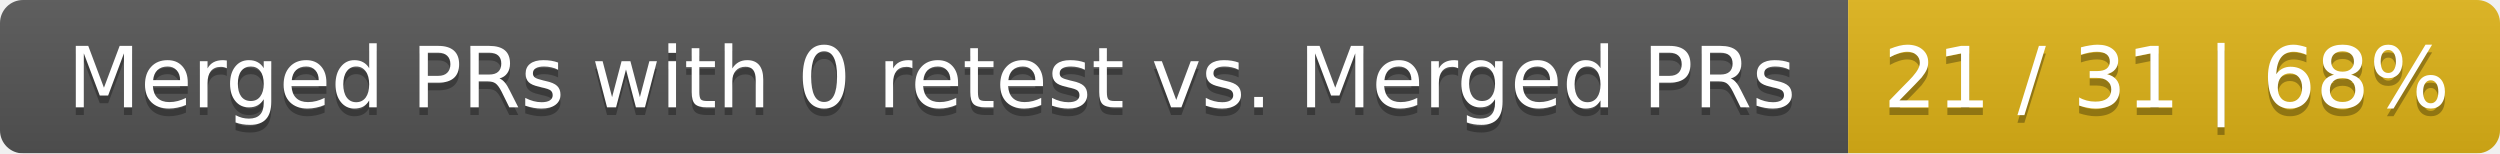
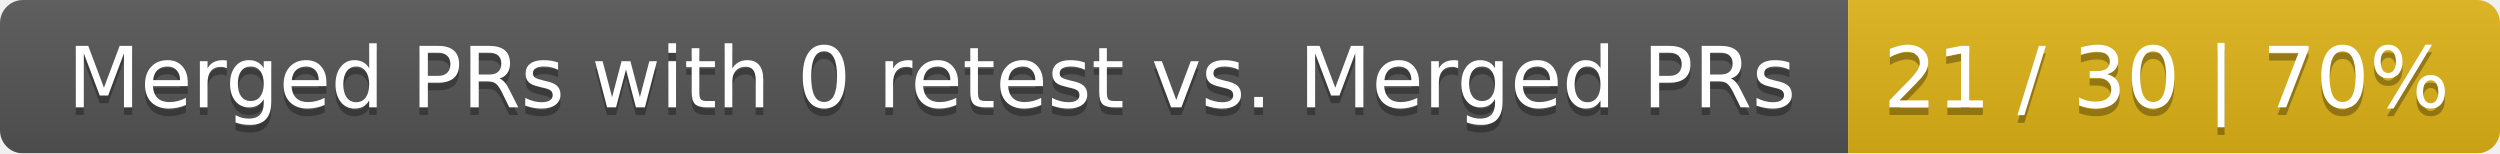
<svg xmlns="http://www.w3.org/2000/svg" width="326" height="20">
  <linearGradient id="smooth" x2="0" y2="100%">
    <stop offset="0" stop-color="#bbb" stop-opacity=".1" />
    <stop offset="1" stop-opacity=".1" />
  </linearGradient>
  <mask id="round">
    <rect width="326" height="20" rx="3" fill="#fff" />
  </mask>
  <g mask="url(#round)">
    <rect width="241" height="20" fill="#555" />
    <rect x="241" width="85" height="20" fill="#dfb317" />
    <rect width="326" height="20" fill="url(#smooth)" />
  </g>
  <g fill="#fff" text-anchor="middle" font-family="DejaVu Sans,Verdana,Geneva,sans-serif" font-size="11">
    <text x="121.5" y="15" fill="#010101" fill-opacity=".3">Merged PRs with 0 retest vs. Merged PRs</text>
    <text x="121.5" y="14">Merged PRs with 0 retest vs. Merged PRs</text>
-     <text x="282.5" y="15" fill="#010101" fill-opacity=".3">21 / 31 | 68%</text>
-     <text x="282.5" y="14">21 / 31 | 68%</text>
+     <text x="282.5" y="15" fill="#010101" fill-opacity=".3">21 / 30 | 70%</text>
+     <text x="282.5" y="14">21 / 30 | 70%</text>
  </g>
</svg>
